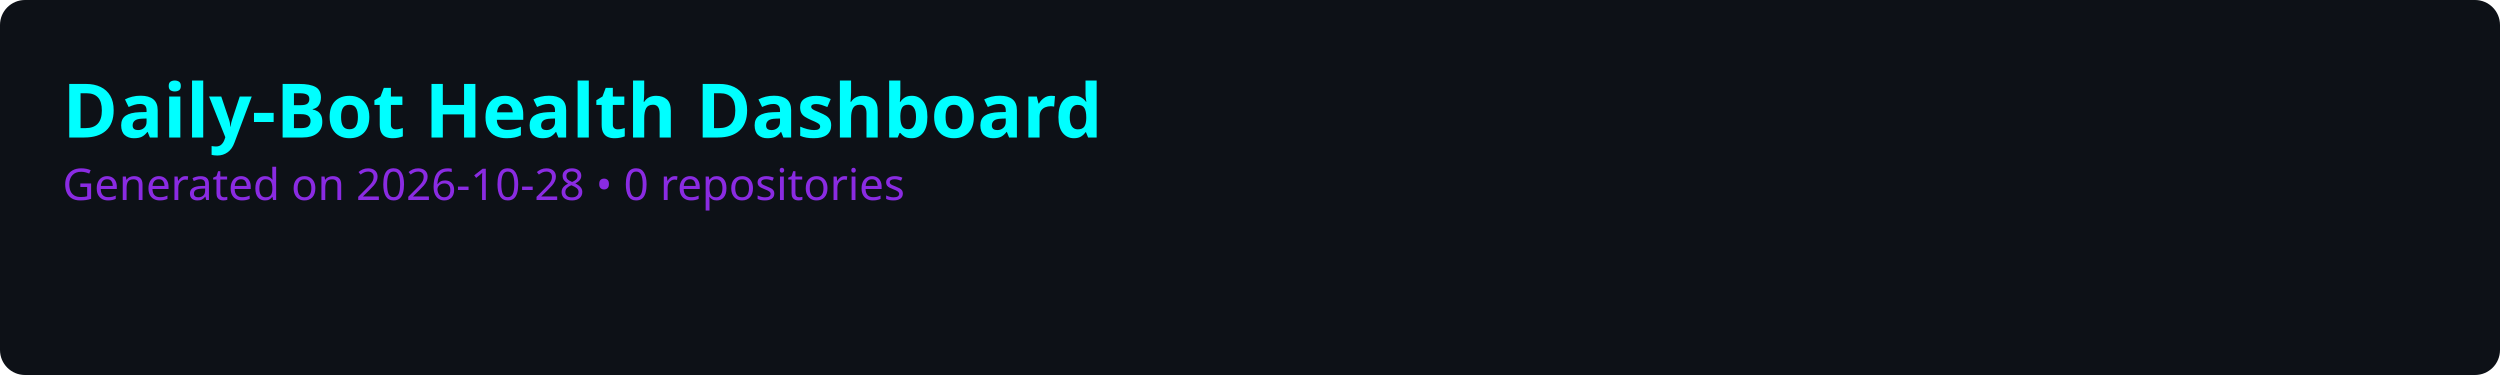
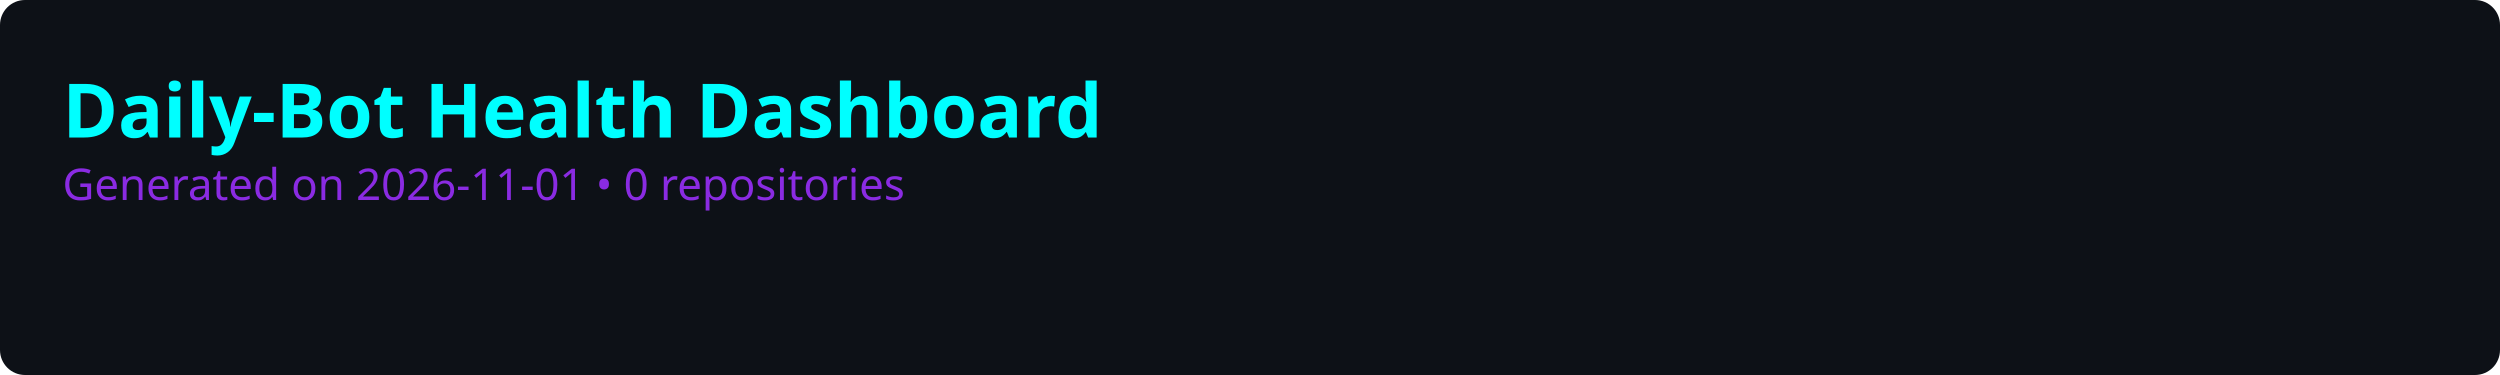
<svg xmlns="http://www.w3.org/2000/svg" viewBox="0 0 800 120" width="800" height="120">
  <rect width="100%" height="100%" fill="#0d1117" rx="8" />
  <style>
    .title { font: bold 24px sans-serif; fill: #00ffff; }
    .subtitle { font: 14px sans-serif; fill: #8a2be2; }
    .repo-name { font: bold 16px sans-serif; fill: #c9d1d9; }
    .score-text { font: bold 14px sans-serif; }
    .bar-bg { fill: #21262d; rx: 4; }
    .grid-line { stroke: #30363d; stroke-width: 1; stroke-dasharray: 4; }
  </style>
  <text x="20" y="44" class="title">Daily-Bot Health Dashboard</text>
-   <text x="20" y="64" class="subtitle">Generated on 2026-10-28 • 0 repositories</text>
+   <text x="20" y="64" class="subtitle">Generated on 2026-11-01 • 0 repositories</text>
</svg>
